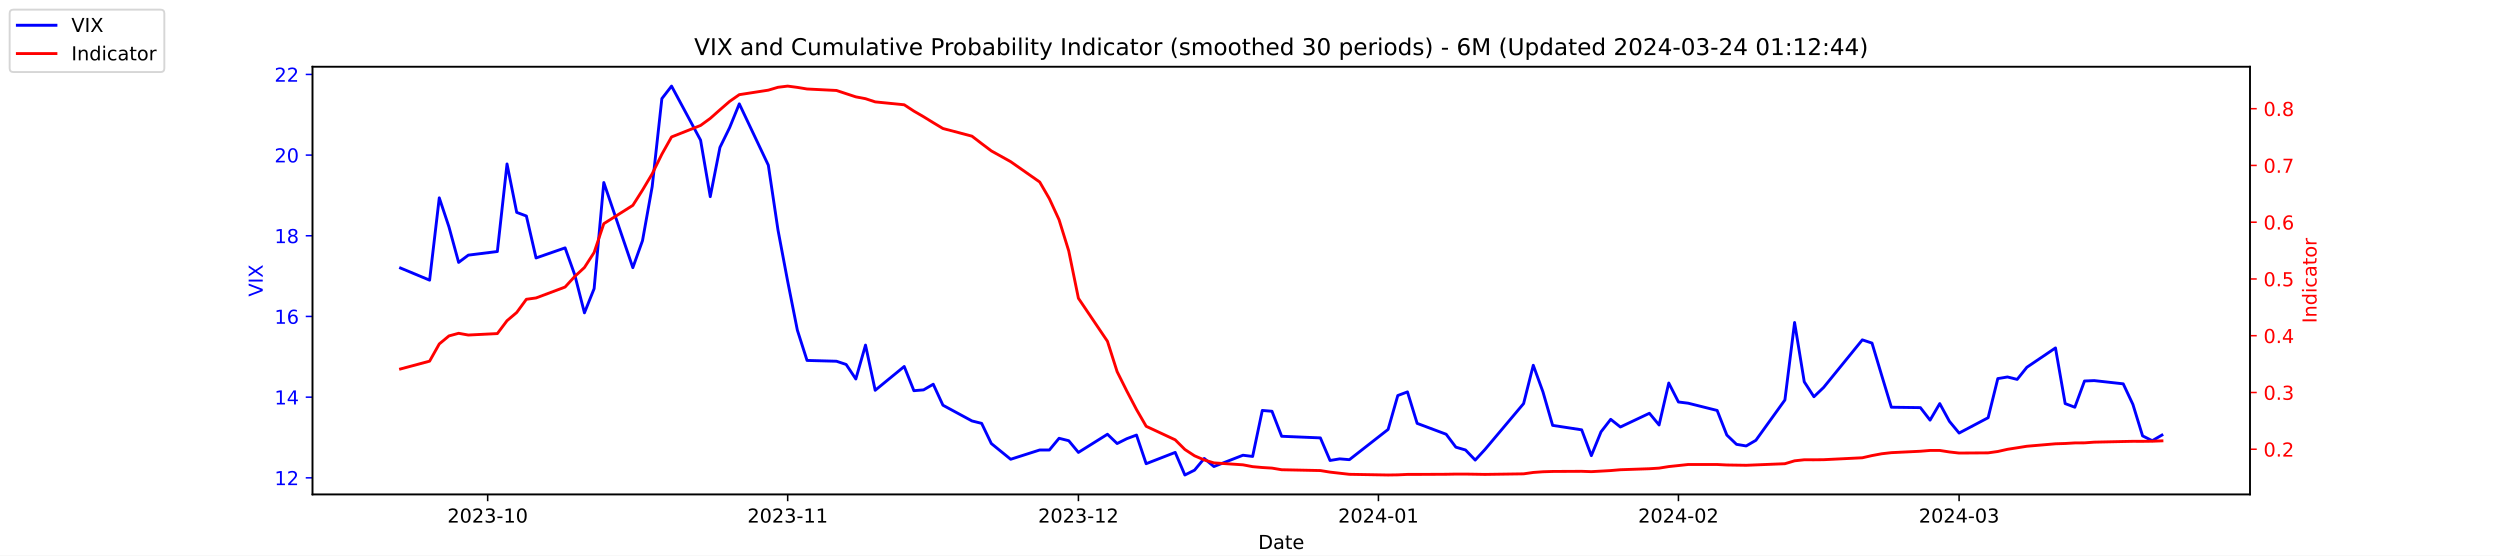
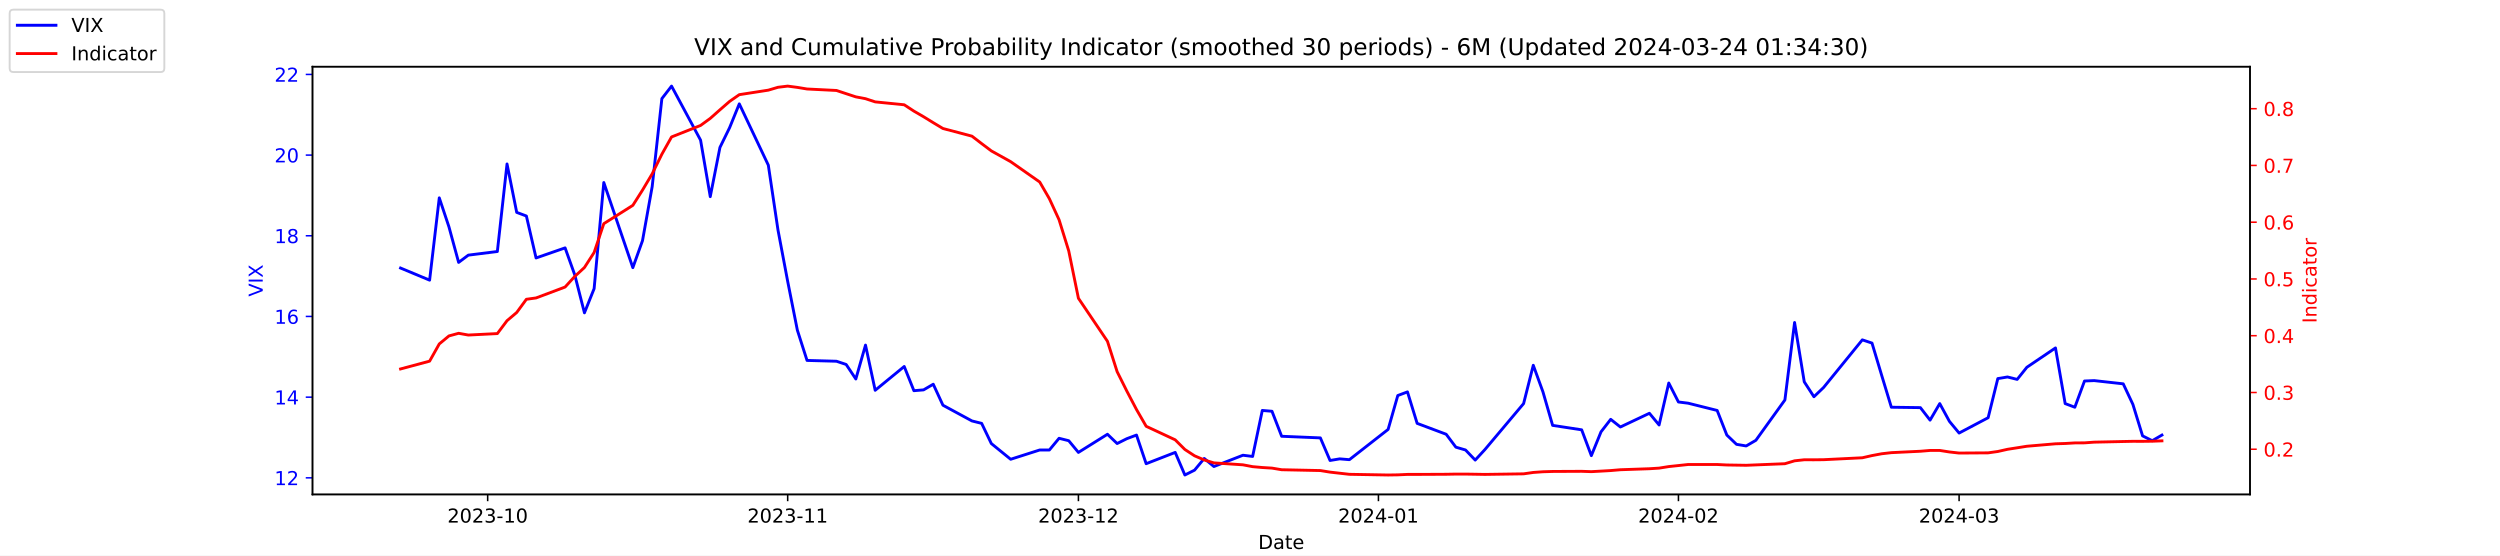
<svg xmlns="http://www.w3.org/2000/svg" xmlns:xlink="http://www.w3.org/1999/xlink" width="1296pt" height="288pt" viewBox="0 0 1296 288" version="1.1">
  <defs>
    <style type="text/css">*{stroke-linejoin: round; stroke-linecap: butt}</style>
  </defs>
  <g id="figure_1">
    <g id="patch_1">
      <path d="M 0 288  L 1296 288  L 1296 0  L 0 0  z " style="fill: #ffffff" />
    </g>
    <g id="axes_1">
      <g id="patch_2">
        <path d="M 162 256.32  L 1166.4 256.32  L 1166.4 34.56  L 162 34.56  z " style="fill: #ffffff" />
      </g>
      <g id="matplotlib.axis_1">
        <g id="xtick_1">
          <g id="line2d_1">
            <defs>
-               <path id="ma5fdb3de4a" d="M 0 0  L 0 3.5  " style="stroke: #000000; stroke-width: 0.8" />
+               <path id="m13813f0c5a" d="M 0 0  L 0 3.5  " style="stroke: #000000; stroke-width: 0.8" />
            </defs>
            <g>
-               <use xlink:href="#ma5fdb3de4a" x="252.807" y="256.32" style="stroke: #000000; stroke-width: 0.8" />
+               <use xlink:href="#m13813f0c5a" x="252.807" y="256.32" style="stroke: #000000; stroke-width: 0.8" />
            </g>
          </g>
          <g id="text_1">
            <g transform="translate(231.916 270.9184) scale(0.1 -0.1)">
              <defs>
                <path id="DejaVuSans-32" d="M 1228 531  L 3431 531  L 3431 0  L 469 0  L 469 531  Q 828 903 1448 1529  Q 2069 2156 2228 2338  Q 2531 2678 2651 2914  Q 2772 3150 2772 3378  Q 2772 3750 2511 3984  Q 2250 4219 1831 4219  Q 1534 4219 1204 4116  Q 875 4013 500 3803  L 500 4441  Q 881 4594 1212 4672  Q 1544 4750 1819 4750  Q 2544 4750 2975 4387  Q 3406 4025 3406 3419  Q 3406 3131 3298 2873  Q 3191 2616 2906 2266  Q 2828 2175 2409 1742  Q 1991 1309 1228 531  z " transform="scale(0.015625)" />
                <path id="DejaVuSans-30" d="M 2034 4250  Q 1547 4250 1301 3770  Q 1056 3291 1056 2328  Q 1056 1369 1301 889  Q 1547 409 2034 409  Q 2525 409 2770 889  Q 3016 1369 3016 2328  Q 3016 3291 2770 3770  Q 2525 4250 2034 4250  z M 2034 4750  Q 2819 4750 3233 4129  Q 3647 3509 3647 2328  Q 3647 1150 3233 529  Q 2819 -91 2034 -91  Q 1250 -91 836 529  Q 422 1150 422 2328  Q 422 3509 836 4129  Q 1250 4750 2034 4750  z " transform="scale(0.015625)" />
                <path id="DejaVuSans-33" d="M 2597 2516  Q 3050 2419 3304 2112  Q 3559 1806 3559 1356  Q 3559 666 3084 287  Q 2609 -91 1734 -91  Q 1441 -91 1130 -33  Q 819 25 488 141  L 488 750  Q 750 597 1062 519  Q 1375 441 1716 441  Q 2309 441 2620 675  Q 2931 909 2931 1356  Q 2931 1769 2642 2001  Q 2353 2234 1838 2234  L 1294 2234  L 1294 2753  L 1863 2753  Q 2328 2753 2575 2939  Q 2822 3125 2822 3475  Q 2822 3834 2567 4026  Q 2313 4219 1838 4219  Q 1578 4219 1281 4162  Q 984 4106 628 3988  L 628 4550  Q 988 4650 1302 4700  Q 1616 4750 1894 4750  Q 2613 4750 3031 4423  Q 3450 4097 3450 3541  Q 3450 3153 3228 2886  Q 3006 2619 2597 2516  z " transform="scale(0.015625)" />
                <path id="DejaVuSans-2d" d="M 313 2009  L 1997 2009  L 1997 1497  L 313 1497  L 313 2009  z " transform="scale(0.015625)" />
                <path id="DejaVuSans-31" d="M 794 531  L 1825 531  L 1825 4091  L 703 3866  L 703 4441  L 1819 4666  L 2450 4666  L 2450 531  L 3481 531  L 3481 0  L 794 0  L 794 531  z " transform="scale(0.015625)" />
              </defs>
              <use xlink:href="#DejaVuSans-32" />
              <use xlink:href="#DejaVuSans-30" x="63.623" />
              <use xlink:href="#DejaVuSans-32" x="127.246" />
              <use xlink:href="#DejaVuSans-33" x="190.869" />
              <use xlink:href="#DejaVuSans-2d" x="254.492" />
              <use xlink:href="#DejaVuSans-31" x="290.576" />
              <use xlink:href="#DejaVuSans-30" x="354.199" />
            </g>
          </g>
        </g>
        <g id="xtick_2">
          <g id="line2d_2">
            <g>
-               <use xlink:href="#ma5fdb3de4a" x="408.334" y="256.32" style="stroke: #000000; stroke-width: 0.8" />
+               <use xlink:href="#m13813f0c5a" x="408.334" y="256.32" style="stroke: #000000; stroke-width: 0.8" />
            </g>
          </g>
          <g id="text_2">
            <g transform="translate(387.4425 270.9184) scale(0.1 -0.1)">
              <use xlink:href="#DejaVuSans-32" />
              <use xlink:href="#DejaVuSans-30" x="63.623" />
              <use xlink:href="#DejaVuSans-32" x="127.246" />
              <use xlink:href="#DejaVuSans-33" x="190.869" />
              <use xlink:href="#DejaVuSans-2d" x="254.492" />
              <use xlink:href="#DejaVuSans-31" x="290.576" />
              <use xlink:href="#DejaVuSans-31" x="354.199" />
            </g>
          </g>
        </g>
        <g id="xtick_3">
          <g id="line2d_3">
            <g>
-               <use xlink:href="#ma5fdb3de4a" x="559.052" y="256.32" style="stroke: #000000; stroke-width: 0.8" />
+               <use xlink:href="#m13813f0c5a" x="559.052" y="256.32" style="stroke: #000000; stroke-width: 0.8" />
            </g>
          </g>
          <g id="text_3">
            <g transform="translate(538.161 270.9184) scale(0.1 -0.1)">
              <use xlink:href="#DejaVuSans-32" />
              <use xlink:href="#DejaVuSans-30" x="63.623" />
              <use xlink:href="#DejaVuSans-32" x="127.246" />
              <use xlink:href="#DejaVuSans-33" x="190.869" />
              <use xlink:href="#DejaVuSans-2d" x="254.492" />
              <use xlink:href="#DejaVuSans-31" x="290.576" />
              <use xlink:href="#DejaVuSans-32" x="354.199" />
            </g>
          </g>
        </g>
        <g id="xtick_4">
          <g id="line2d_4">
            <g>
-               <use xlink:href="#ma5fdb3de4a" x="714.579" y="256.32" style="stroke: #000000; stroke-width: 0.8" />
+               <use xlink:href="#m13813f0c5a" x="714.579" y="256.32" style="stroke: #000000; stroke-width: 0.8" />
            </g>
          </g>
          <g id="text_4">
            <g transform="translate(693.6875 270.9184) scale(0.1 -0.1)">
              <defs>
                <path id="DejaVuSans-34" d="M 2419 4116  L 825 1625  L 2419 1625  L 2419 4116  z M 2253 4666  L 3047 4666  L 3047 1625  L 3713 1625  L 3713 1100  L 3047 1100  L 3047 0  L 2419 0  L 2419 1100  L 313 1100  L 313 1709  L 2253 4666  z " transform="scale(0.015625)" />
              </defs>
              <use xlink:href="#DejaVuSans-32" />
              <use xlink:href="#DejaVuSans-30" x="63.623" />
              <use xlink:href="#DejaVuSans-32" x="127.246" />
              <use xlink:href="#DejaVuSans-34" x="190.869" />
              <use xlink:href="#DejaVuSans-2d" x="254.492" />
              <use xlink:href="#DejaVuSans-30" x="290.576" />
              <use xlink:href="#DejaVuSans-31" x="354.199" />
            </g>
          </g>
        </g>
        <g id="xtick_5">
          <g id="line2d_5">
            <g>
-               <use xlink:href="#ma5fdb3de4a" x="870.105" y="256.32" style="stroke: #000000; stroke-width: 0.8" />
+               <use xlink:href="#m13813f0c5a" x="870.105" y="256.32" style="stroke: #000000; stroke-width: 0.8" />
            </g>
          </g>
          <g id="text_5">
            <g transform="translate(849.2139 270.9184) scale(0.1 -0.1)">
              <use xlink:href="#DejaVuSans-32" />
              <use xlink:href="#DejaVuSans-30" x="63.623" />
              <use xlink:href="#DejaVuSans-32" x="127.246" />
              <use xlink:href="#DejaVuSans-34" x="190.869" />
              <use xlink:href="#DejaVuSans-2d" x="254.492" />
              <use xlink:href="#DejaVuSans-30" x="290.576" />
              <use xlink:href="#DejaVuSans-32" x="354.199" />
            </g>
          </g>
        </g>
        <g id="xtick_6">
          <g id="line2d_6">
            <g>
-               <use xlink:href="#ma5fdb3de4a" x="1015.598" y="256.32" style="stroke: #000000; stroke-width: 0.8" />
+               <use xlink:href="#m13813f0c5a" x="1015.598" y="256.32" style="stroke: #000000; stroke-width: 0.8" />
            </g>
          </g>
          <g id="text_6">
            <g transform="translate(994.7064 270.9184) scale(0.1 -0.1)">
              <use xlink:href="#DejaVuSans-32" />
              <use xlink:href="#DejaVuSans-30" x="63.623" />
              <use xlink:href="#DejaVuSans-32" x="127.246" />
              <use xlink:href="#DejaVuSans-34" x="190.869" />
              <use xlink:href="#DejaVuSans-2d" x="254.492" />
              <use xlink:href="#DejaVuSans-30" x="290.576" />
              <use xlink:href="#DejaVuSans-33" x="354.199" />
            </g>
          </g>
        </g>
        <g id="text_7">
          <g transform="translate(652.2492 284.5966) scale(0.1 -0.1)">
            <defs>
              <path id="DejaVuSans-44" d="M 1259 4147  L 1259 519  L 2022 519  Q 2988 519 3436 956  Q 3884 1394 3884 2338  Q 3884 3275 3436 3711  Q 2988 4147 2022 4147  L 1259 4147  z M 628 4666  L 1925 4666  Q 3281 4666 3915 4102  Q 4550 3538 4550 2338  Q 4550 1131 3912 565  Q 3275 0 1925 0  L 628 0  L 628 4666  z " transform="scale(0.015625)" />
              <path id="DejaVuSans-61" d="M 2194 1759  Q 1497 1759 1228 1600  Q 959 1441 959 1056  Q 959 750 1161 570  Q 1363 391 1709 391  Q 2188 391 2477 730  Q 2766 1069 2766 1631  L 2766 1759  L 2194 1759  z M 3341 1997  L 3341 0  L 2766 0  L 2766 531  Q 2569 213 2275 61  Q 1981 -91 1556 -91  Q 1019 -91 701 211  Q 384 513 384 1019  Q 384 1609 779 1909  Q 1175 2209 1959 2209  L 2766 2209  L 2766 2266  Q 2766 2663 2505 2880  Q 2244 3097 1772 3097  Q 1472 3097 1187 3025  Q 903 2953 641 2809  L 641 3341  Q 956 3463 1253 3523  Q 1550 3584 1831 3584  Q 2591 3584 2966 3190  Q 3341 2797 3341 1997  z " transform="scale(0.015625)" />
              <path id="DejaVuSans-74" d="M 1172 4494  L 1172 3500  L 2356 3500  L 2356 3053  L 1172 3053  L 1172 1153  Q 1172 725 1289 603  Q 1406 481 1766 481  L 2356 481  L 2356 0  L 1766 0  Q 1100 0 847 248  Q 594 497 594 1153  L 594 3053  L 172 3053  L 172 3500  L 594 3500  L 594 4494  L 1172 4494  z " transform="scale(0.015625)" />
              <path id="DejaVuSans-65" d="M 3597 1894  L 3597 1613  L 953 1613  Q 991 1019 1311 708  Q 1631 397 2203 397  Q 2534 397 2845 478  Q 3156 559 3463 722  L 3463 178  Q 3153 47 2828 -22  Q 2503 -91 2169 -91  Q 1331 -91 842 396  Q 353 884 353 1716  Q 353 2575 817 3079  Q 1281 3584 2069 3584  Q 2775 3584 3186 3129  Q 3597 2675 3597 1894  z M 3022 2063  Q 3016 2534 2758 2815  Q 2500 3097 2075 3097  Q 1594 3097 1305 2825  Q 1016 2553 972 2059  L 3022 2063  z " transform="scale(0.015625)" />
            </defs>
            <use xlink:href="#DejaVuSans-44" />
            <use xlink:href="#DejaVuSans-61" x="77.002" />
            <use xlink:href="#DejaVuSans-74" x="138.281" />
            <use xlink:href="#DejaVuSans-65" x="177.49" />
          </g>
        </g>
      </g>
      <g id="matplotlib.axis_2">
        <g id="ytick_1">
          <g id="line2d_7">
            <defs>
-               <path id="m2bb0e2f810" d="M 0 0  L -3.5 0  " style="stroke: #0000ff; stroke-width: 0.8" />
+               <path id="m4f5f4e96cf" d="M 0 0  L -3.5 0  " style="stroke: #0000ff; stroke-width: 0.8" />
            </defs>
            <g>
-               <use xlink:href="#m2bb0e2f810" x="162" y="247.704" style="fill: #0000ff; stroke: #0000ff; stroke-width: 0.8" />
+               <use xlink:href="#m4f5f4e96cf" x="162" y="247.704" style="fill: #0000ff; stroke: #0000ff; stroke-width: 0.8" />
            </g>
          </g>
          <g id="text_8">
            <g style="fill: #0000ff" transform="translate(142.275 251.5031) scale(0.1 -0.1)">
              <use xlink:href="#DejaVuSans-31" />
              <use xlink:href="#DejaVuSans-32" x="63.623" />
            </g>
          </g>
        </g>
        <g id="ytick_2">
          <g id="line2d_8">
            <g>
-               <use xlink:href="#m2bb0e2f810" x="162" y="205.878" style="fill: #0000ff; stroke: #0000ff; stroke-width: 0.8" />
+               <use xlink:href="#m4f5f4e96cf" x="162" y="205.878" style="fill: #0000ff; stroke: #0000ff; stroke-width: 0.8" />
            </g>
          </g>
          <g id="text_9">
            <g style="fill: #0000ff" transform="translate(142.275 209.6774) scale(0.1 -0.1)">
              <use xlink:href="#DejaVuSans-31" />
              <use xlink:href="#DejaVuSans-34" x="63.623" />
            </g>
          </g>
        </g>
        <g id="ytick_3">
          <g id="line2d_9">
            <g>
-               <use xlink:href="#m2bb0e2f810" x="162" y="164.052" style="fill: #0000ff; stroke: #0000ff; stroke-width: 0.8" />
+               <use xlink:href="#m4f5f4e96cf" x="162" y="164.052" style="fill: #0000ff; stroke: #0000ff; stroke-width: 0.8" />
            </g>
          </g>
          <g id="text_10">
            <g style="fill: #0000ff" transform="translate(142.275 167.8517) scale(0.1 -0.1)">
              <defs>
                <path id="DejaVuSans-36" d="M 2113 2584  Q 1688 2584 1439 2293  Q 1191 2003 1191 1497  Q 1191 994 1439 701  Q 1688 409 2113 409  Q 2538 409 2786 701  Q 3034 994 3034 1497  Q 3034 2003 2786 2293  Q 2538 2584 2113 2584  z M 3366 4563  L 3366 3988  Q 3128 4100 2886 4159  Q 2644 4219 2406 4219  Q 1781 4219 1451 3797  Q 1122 3375 1075 2522  Q 1259 2794 1537 2939  Q 1816 3084 2150 3084  Q 2853 3084 3261 2657  Q 3669 2231 3669 1497  Q 3669 778 3244 343  Q 2819 -91 2113 -91  Q 1303 -91 875 529  Q 447 1150 447 2328  Q 447 3434 972 4092  Q 1497 4750 2381 4750  Q 2619 4750 2861 4703  Q 3103 4656 3366 4563  z " transform="scale(0.015625)" />
              </defs>
              <use xlink:href="#DejaVuSans-31" />
              <use xlink:href="#DejaVuSans-36" x="63.623" />
            </g>
          </g>
        </g>
        <g id="ytick_4">
          <g id="line2d_10">
            <g>
-               <use xlink:href="#m2bb0e2f810" x="162" y="122.227" style="fill: #0000ff; stroke: #0000ff; stroke-width: 0.8" />
+               <use xlink:href="#m4f5f4e96cf" x="162" y="122.227" style="fill: #0000ff; stroke: #0000ff; stroke-width: 0.8" />
            </g>
          </g>
          <g id="text_11">
            <g style="fill: #0000ff" transform="translate(142.275 126.0259) scale(0.1 -0.1)">
              <defs>
                <path id="DejaVuSans-38" d="M 2034 2216  Q 1584 2216 1326 1975  Q 1069 1734 1069 1313  Q 1069 891 1326 650  Q 1584 409 2034 409  Q 2484 409 2743 651  Q 3003 894 3003 1313  Q 3003 1734 2745 1975  Q 2488 2216 2034 2216  z M 1403 2484  Q 997 2584 770 2862  Q 544 3141 544 3541  Q 544 4100 942 4425  Q 1341 4750 2034 4750  Q 2731 4750 3128 4425  Q 3525 4100 3525 3541  Q 3525 3141 3298 2862  Q 3072 2584 2669 2484  Q 3125 2378 3379 2068  Q 3634 1759 3634 1313  Q 3634 634 3220 271  Q 2806 -91 2034 -91  Q 1263 -91 848 271  Q 434 634 434 1313  Q 434 1759 690 2068  Q 947 2378 1403 2484  z M 1172 3481  Q 1172 3119 1398 2916  Q 1625 2713 2034 2713  Q 2441 2713 2670 2916  Q 2900 3119 2900 3481  Q 2900 3844 2670 4047  Q 2441 4250 2034 4250  Q 1625 4250 1398 4047  Q 1172 3844 1172 3481  z " transform="scale(0.015625)" />
              </defs>
              <use xlink:href="#DejaVuSans-31" />
              <use xlink:href="#DejaVuSans-38" x="63.623" />
            </g>
          </g>
        </g>
        <g id="ytick_5">
          <g id="line2d_11">
            <g>
-               <use xlink:href="#m2bb0e2f810" x="162" y="80.401" style="fill: #0000ff; stroke: #0000ff; stroke-width: 0.8" />
+               <use xlink:href="#m4f5f4e96cf" x="162" y="80.401" style="fill: #0000ff; stroke: #0000ff; stroke-width: 0.8" />
            </g>
          </g>
          <g id="text_12">
            <g style="fill: #0000ff" transform="translate(142.275 84.2002) scale(0.1 -0.1)">
              <use xlink:href="#DejaVuSans-32" />
              <use xlink:href="#DejaVuSans-30" x="63.623" />
            </g>
          </g>
        </g>
        <g id="ytick_6">
          <g id="line2d_12">
            <g>
-               <use xlink:href="#m2bb0e2f810" x="162" y="38.575" style="fill: #0000ff; stroke: #0000ff; stroke-width: 0.8" />
+               <use xlink:href="#m4f5f4e96cf" x="162" y="38.575" style="fill: #0000ff; stroke: #0000ff; stroke-width: 0.8" />
            </g>
          </g>
          <g id="text_13">
            <g style="fill: #0000ff" transform="translate(142.275 42.37447) scale(0.1 -0.1)">
              <use xlink:href="#DejaVuSans-32" />
              <use xlink:href="#DejaVuSans-32" x="63.623" />
            </g>
          </g>
        </g>
        <g id="text_14">
          <g style="fill: #0000ff" transform="translate(136.1953 153.7603) rotate(-90) scale(0.1 -0.1)">
            <defs>
              <path id="DejaVuSans-56" d="M 1831 0  L 50 4666  L 709 4666  L 2188 738  L 3669 4666  L 4325 4666  L 2547 0  L 1831 0  z " transform="scale(0.015625)" />
              <path id="DejaVuSans-49" d="M 628 4666  L 1259 4666  L 1259 0  L 628 0  L 628 4666  z " transform="scale(0.015625)" />
              <path id="DejaVuSans-58" d="M 403 4666  L 1081 4666  L 2241 2931  L 3406 4666  L 4084 4666  L 2584 2425  L 4184 0  L 3506 0  L 2194 1984  L 872 0  L 191 0  L 1856 2491  L 403 4666  z " transform="scale(0.015625)" />
            </defs>
            <use xlink:href="#DejaVuSans-56" />
            <use xlink:href="#DejaVuSans-49" x="68.408" />
            <use xlink:href="#DejaVuSans-58" x="97.9" />
          </g>
        </g>
      </g>
      <g id="line2d_13">
-         <path d="M 207.655 138.957  L 222.705 145.231  L 227.722 102.569  L 232.739 117.626  L 237.756 136.029  L 242.773 132.265  L 257.824 130.383  L 262.841 85.002  L 267.858 110.097  L 272.875 111.979  L 277.892 133.729  L 292.943 128.501  L 297.96 142.512  L 302.977 162.17  L 307.994 149.623  L 313.011 94.622  L 328.062 138.748  L 333.079 124.736  L 338.096 96.713  L 343.113 51.123  L 348.13 44.64  L 363.181 72.663  L 368.198 101.941  L 373.215 76.428  L 378.232 66.18  L 383.249 53.842  L 398.3 85.629  L 403.317 119.299  L 408.334 145.858  L 413.351 171.163  L 418.368 186.847  L 433.628 187.266  L 438.645 188.939  L 443.662 196.467  L 448.679 178.901  L 453.696 202.323  L 468.747 189.984  L 473.764 202.532  L 478.781 202.114  L 483.798 199.186  L 488.815 210.061  L 503.866 218.217  L 508.883 219.472  L 513.9 229.928  L 523.934 238.084  L 538.984 233.274  L 544.001 233.274  L 549.018 227.209  L 554.035 228.464  L 559.052 234.529  L 574.103 225.118  L 579.12 229.928  L 584.137 227.418  L 589.154 225.536  L 594.171 240.384  L 609.222 234.529  L 614.239 246.24  L 619.256 243.73  L 624.273 237.666  L 629.29 241.848  L 644.341 235.993  L 649.358 236.62  L 654.375 212.779  L 659.392 213.198  L 664.409 226.164  L 684.477 227  L 689.494 238.711  L 694.511 237.875  L 699.528 238.293  L 719.596 222.608  L 724.613 205.042  L 729.63 203.159  L 734.647 219.472  L 749.698 225.118  L 754.715 231.81  L 759.732 233.274  L 764.749 238.502  L 769.766 233.065  L 789.834 209.224  L 794.851 189.357  L 799.868 203.159  L 804.885 220.517  L 819.936 222.818  L 824.952 236.202  L 829.969 223.863  L 834.986 217.38  L 840.003 221.354  L 855.054 214.243  L 860.071 220.308  L 865.088 198.559  L 870.105 208.388  L 875.122 209.015  L 890.173 212.779  L 895.19 225.536  L 900.207 230.346  L 905.224 231.183  L 910.241 228.255  L 925.292 207.342  L 930.309 167.189  L 935.326 197.931  L 940.343 205.669  L 945.36 200.859  L 965.428 176.182  L 970.445 177.855  L 975.462 194.585  L 980.479 211.106  L 995.53 211.316  L 1000.547 217.798  L 1005.564 209.224  L 1010.581 218.426  L 1015.598 224.491  L 1030.649 216.544  L 1035.666 196.258  L 1040.683 195.422  L 1045.7 196.677  L 1050.717 190.403  L 1065.559 180.364  L 1070.576 209.224  L 1075.593 211.106  L 1080.61 197.513  L 1085.627 197.304  L 1100.678 198.977  L 1105.695 209.642  L 1110.711 225.955  L 1115.728 228.464  L 1120.745 225.536  " clip-path="url(#pdf64aac91f)" style="fill: none; stroke: #0000ff; stroke-width: 1.5; stroke-linecap: square" />
+         <path d="M 207.655 138.957  L 222.705 145.231  L 227.722 102.569  L 232.739 117.626  L 237.756 136.029  L 242.773 132.265  L 257.824 130.383  L 262.841 85.002  L 267.858 110.097  L 272.875 111.979  L 277.892 133.729  L 292.943 128.501  L 297.96 142.512  L 302.977 162.17  L 307.994 149.623  L 313.011 94.622  L 328.062 138.748  L 333.079 124.736  L 338.096 96.713  L 343.113 51.123  L 348.13 44.64  L 363.181 72.663  L 368.198 101.941  L 373.215 76.428  L 378.232 66.18  L 383.249 53.842  L 398.3 85.629  L 403.317 119.299  L 408.334 145.858  L 413.351 171.163  L 418.368 186.847  L 433.628 187.266  L 438.645 188.939  L 443.662 196.467  L 448.679 178.901  L 453.696 202.323  L 468.747 189.984  L 473.764 202.532  L 478.781 202.114  L 483.798 199.186  L 488.815 210.061  L 503.866 218.217  L 508.883 219.472  L 513.9 229.928  L 523.934 238.084  L 538.984 233.274  L 544.001 233.274  L 549.018 227.209  L 554.035 228.464  L 559.052 234.529  L 574.103 225.118  L 579.12 229.928  L 584.137 227.418  L 589.154 225.536  L 594.171 240.384  L 609.222 234.529  L 614.239 246.24  L 619.256 243.73  L 624.273 237.666  L 629.29 241.848  L 644.341 235.993  L 649.358 236.62  L 654.375 212.779  L 659.392 213.198  L 664.409 226.164  L 684.477 227  L 689.494 238.711  L 694.511 237.875  L 699.528 238.293  L 719.596 222.608  L 724.613 205.042  L 729.63 203.159  L 734.647 219.472  L 749.698 225.118  L 754.715 231.81  L 759.732 233.274  L 764.749 238.502  L 769.766 233.065  L 789.834 209.224  L 794.851 189.357  L 799.868 203.159  L 804.885 220.517  L 819.936 222.818  L 824.952 236.202  L 829.969 223.863  L 834.986 217.38  L 840.003 221.354  L 855.054 214.243  L 860.071 220.308  L 865.088 198.559  L 870.105 208.388  L 875.122 209.015  L 890.173 212.779  L 895.19 225.536  L 900.207 230.346  L 905.224 231.183  L 910.241 228.255  L 925.292 207.342  L 930.309 167.189  L 935.326 197.931  L 940.343 205.669  L 945.36 200.859  L 965.428 176.182  L 970.445 177.855  L 975.462 194.585  L 980.479 211.106  L 995.53 211.316  L 1000.547 217.798  L 1005.564 209.224  L 1010.581 218.426  L 1015.598 224.491  L 1030.649 216.544  L 1035.666 196.258  L 1040.683 195.422  L 1045.7 196.677  L 1050.717 190.403  L 1065.559 180.364  L 1070.576 209.224  L 1075.593 211.106  L 1080.61 197.513  L 1085.627 197.304  L 1100.678 198.977  L 1105.695 209.642  L 1110.711 225.955  L 1115.728 228.464  L 1120.745 225.536  " clip-path="url(#p918a866c57)" style="fill: none; stroke: #0000ff; stroke-width: 1.5; stroke-linecap: square" />
      </g>
      <g id="patch_3">
        <path d="M 162 256.32  L 162 34.56  " style="fill: none; stroke: #000000; stroke-width: 0.8; stroke-linejoin: miter; stroke-linecap: square" />
      </g>
      <g id="patch_4">
        <path d="M 1166.4 256.32  L 1166.4 34.56  " style="fill: none; stroke: #000000; stroke-width: 0.8; stroke-linejoin: miter; stroke-linecap: square" />
      </g>
      <g id="patch_5">
        <path d="M 162 256.32  L 1166.4 256.32  " style="fill: none; stroke: #000000; stroke-width: 0.8; stroke-linejoin: miter; stroke-linecap: square" />
      </g>
      <g id="patch_6">
        <path d="M 162 34.56  L 1166.4 34.56  " style="fill: none; stroke: #000000; stroke-width: 0.8; stroke-linejoin: miter; stroke-linecap: square" />
      </g>
    </g>
    <g id="axes_2">
      <g id="matplotlib.axis_3">
        <g id="ytick_7">
          <g id="line2d_14">
            <defs>
-               <path id="m5bf9fe0033" d="M 0 0  L 3.5 0  " style="stroke: #ff0000; stroke-width: 0.8" />
+               <path id="m24d1dd1ac7" d="M 0 0  L 3.5 0  " style="stroke: #ff0000; stroke-width: 0.8" />
            </defs>
            <g>
-               <use xlink:href="#m5bf9fe0033" x="1166.4" y="232.889" style="fill: #ff0000; stroke: #ff0000; stroke-width: 0.8" />
+               <use xlink:href="#m24d1dd1ac7" x="1166.4" y="232.889" style="fill: #ff0000; stroke: #ff0000; stroke-width: 0.8" />
            </g>
          </g>
          <g id="text_15">
            <g style="fill: #ff0000" transform="translate(1173.4 236.688) scale(0.1 -0.1)">
              <defs>
                <path id="DejaVuSans-2e" d="M 684 794  L 1344 794  L 1344 0  L 684 0  L 684 794  z " transform="scale(0.015625)" />
              </defs>
              <use xlink:href="#DejaVuSans-30" />
              <use xlink:href="#DejaVuSans-2e" x="63.623" />
              <use xlink:href="#DejaVuSans-32" x="95.41" />
            </g>
          </g>
        </g>
        <g id="ytick_8">
          <g id="line2d_15">
            <g>
-               <use xlink:href="#m5bf9fe0033" x="1166.4" y="203.464" style="fill: #ff0000; stroke: #ff0000; stroke-width: 0.8" />
+               <use xlink:href="#m24d1dd1ac7" x="1166.4" y="203.464" style="fill: #ff0000; stroke: #ff0000; stroke-width: 0.8" />
            </g>
          </g>
          <g id="text_16">
            <g style="fill: #ff0000" transform="translate(1173.4 207.2634) scale(0.1 -0.1)">
              <use xlink:href="#DejaVuSans-30" />
              <use xlink:href="#DejaVuSans-2e" x="63.623" />
              <use xlink:href="#DejaVuSans-33" x="95.41" />
            </g>
          </g>
        </g>
        <g id="ytick_9">
          <g id="line2d_16">
            <g>
-               <use xlink:href="#m5bf9fe0033" x="1166.4" y="174.039" style="fill: #ff0000; stroke: #ff0000; stroke-width: 0.8" />
+               <use xlink:href="#m24d1dd1ac7" x="1166.4" y="174.039" style="fill: #ff0000; stroke: #ff0000; stroke-width: 0.8" />
            </g>
          </g>
          <g id="text_17">
            <g style="fill: #ff0000" transform="translate(1173.4 177.8387) scale(0.1 -0.1)">
              <use xlink:href="#DejaVuSans-30" />
              <use xlink:href="#DejaVuSans-2e" x="63.623" />
              <use xlink:href="#DejaVuSans-34" x="95.41" />
            </g>
          </g>
        </g>
        <g id="ytick_10">
          <g id="line2d_17">
            <g>
-               <use xlink:href="#m5bf9fe0033" x="1166.4" y="144.615" style="fill: #ff0000; stroke: #ff0000; stroke-width: 0.8" />
+               <use xlink:href="#m24d1dd1ac7" x="1166.4" y="144.615" style="fill: #ff0000; stroke: #ff0000; stroke-width: 0.8" />
            </g>
          </g>
          <g id="text_18">
            <g style="fill: #ff0000" transform="translate(1173.4 148.414) scale(0.1 -0.1)">
              <defs>
                <path id="DejaVuSans-35" d="M 691 4666  L 3169 4666  L 3169 4134  L 1269 4134  L 1269 2991  Q 1406 3038 1543 3061  Q 1681 3084 1819 3084  Q 2600 3084 3056 2656  Q 3513 2228 3513 1497  Q 3513 744 3044 326  Q 2575 -91 1722 -91  Q 1428 -91 1123 -41  Q 819 9 494 109  L 494 744  Q 775 591 1075 516  Q 1375 441 1709 441  Q 2250 441 2565 725  Q 2881 1009 2881 1497  Q 2881 1984 2565 2268  Q 2250 2553 1709 2553  Q 1456 2553 1204 2497  Q 953 2441 691 2322  L 691 4666  z " transform="scale(0.015625)" />
              </defs>
              <use xlink:href="#DejaVuSans-30" />
              <use xlink:href="#DejaVuSans-2e" x="63.623" />
              <use xlink:href="#DejaVuSans-35" x="95.41" />
            </g>
          </g>
        </g>
        <g id="ytick_11">
          <g id="line2d_18">
            <g>
-               <use xlink:href="#m5bf9fe0033" x="1166.4" y="115.19" style="fill: #ff0000; stroke: #ff0000; stroke-width: 0.8" />
+               <use xlink:href="#m24d1dd1ac7" x="1166.4" y="115.19" style="fill: #ff0000; stroke: #ff0000; stroke-width: 0.8" />
            </g>
          </g>
          <g id="text_19">
            <g style="fill: #ff0000" transform="translate(1173.4 118.9893) scale(0.1 -0.1)">
              <use xlink:href="#DejaVuSans-30" />
              <use xlink:href="#DejaVuSans-2e" x="63.623" />
              <use xlink:href="#DejaVuSans-36" x="95.41" />
            </g>
          </g>
        </g>
        <g id="ytick_12">
          <g id="line2d_19">
            <g>
-               <use xlink:href="#m5bf9fe0033" x="1166.4" y="85.765" style="fill: #ff0000; stroke: #ff0000; stroke-width: 0.8" />
+               <use xlink:href="#m24d1dd1ac7" x="1166.4" y="85.765" style="fill: #ff0000; stroke: #ff0000; stroke-width: 0.8" />
            </g>
          </g>
          <g id="text_20">
            <g style="fill: #ff0000" transform="translate(1173.4 89.56467) scale(0.1 -0.1)">
              <defs>
                <path id="DejaVuSans-37" d="M 525 4666  L 3525 4666  L 3525 4397  L 1831 0  L 1172 0  L 2766 4134  L 525 4134  L 525 4666  z " transform="scale(0.015625)" />
              </defs>
              <use xlink:href="#DejaVuSans-30" />
              <use xlink:href="#DejaVuSans-2e" x="63.623" />
              <use xlink:href="#DejaVuSans-37" x="95.41" />
            </g>
          </g>
        </g>
        <g id="ytick_13">
          <g id="line2d_20">
            <g>
-               <use xlink:href="#m5bf9fe0033" x="1166.4" y="56.341" style="fill: #ff0000; stroke: #ff0000; stroke-width: 0.8" />
+               <use xlink:href="#m24d1dd1ac7" x="1166.4" y="56.341" style="fill: #ff0000; stroke: #ff0000; stroke-width: 0.8" />
            </g>
          </g>
          <g id="text_21">
            <g style="fill: #ff0000" transform="translate(1173.4 60.14) scale(0.1 -0.1)">
              <use xlink:href="#DejaVuSans-30" />
              <use xlink:href="#DejaVuSans-2e" x="63.623" />
              <use xlink:href="#DejaVuSans-38" x="95.41" />
            </g>
          </g>
        </g>
        <g id="text_22">
          <g style="fill: #ff0000" transform="translate(1200.902 167.5353) rotate(-90) scale(0.1 -0.1)">
            <defs>
              <path id="DejaVuSans-6e" d="M 3513 2113  L 3513 0  L 2938 0  L 2938 2094  Q 2938 2591 2744 2837  Q 2550 3084 2163 3084  Q 1697 3084 1428 2787  Q 1159 2491 1159 1978  L 1159 0  L 581 0  L 581 3500  L 1159 3500  L 1159 2956  Q 1366 3272 1645 3428  Q 1925 3584 2291 3584  Q 2894 3584 3203 3211  Q 3513 2838 3513 2113  z " transform="scale(0.015625)" />
              <path id="DejaVuSans-64" d="M 2906 2969  L 2906 4863  L 3481 4863  L 3481 0  L 2906 0  L 2906 525  Q 2725 213 2448 61  Q 2172 -91 1784 -91  Q 1150 -91 751 415  Q 353 922 353 1747  Q 353 2572 751 3078  Q 1150 3584 1784 3584  Q 2172 3584 2448 3432  Q 2725 3281 2906 2969  z M 947 1747  Q 947 1113 1208 752  Q 1469 391 1925 391  Q 2381 391 2643 752  Q 2906 1113 2906 1747  Q 2906 2381 2643 2742  Q 2381 3103 1925 3103  Q 1469 3103 1208 2742  Q 947 2381 947 1747  z " transform="scale(0.015625)" />
              <path id="DejaVuSans-69" d="M 603 3500  L 1178 3500  L 1178 0  L 603 0  L 603 3500  z M 603 4863  L 1178 4863  L 1178 4134  L 603 4134  L 603 4863  z " transform="scale(0.015625)" />
              <path id="DejaVuSans-63" d="M 3122 3366  L 3122 2828  Q 2878 2963 2633 3030  Q 2388 3097 2138 3097  Q 1578 3097 1268 2742  Q 959 2388 959 1747  Q 959 1106 1268 751  Q 1578 397 2138 397  Q 2388 397 2633 464  Q 2878 531 3122 666  L 3122 134  Q 2881 22 2623 -34  Q 2366 -91 2075 -91  Q 1284 -91 818 406  Q 353 903 353 1747  Q 353 2603 823 3093  Q 1294 3584 2113 3584  Q 2378 3584 2631 3529  Q 2884 3475 3122 3366  z " transform="scale(0.015625)" />
              <path id="DejaVuSans-6f" d="M 1959 3097  Q 1497 3097 1228 2736  Q 959 2375 959 1747  Q 959 1119 1226 758  Q 1494 397 1959 397  Q 2419 397 2687 759  Q 2956 1122 2956 1747  Q 2956 2369 2687 2733  Q 2419 3097 1959 3097  z M 1959 3584  Q 2709 3584 3137 3096  Q 3566 2609 3566 1747  Q 3566 888 3137 398  Q 2709 -91 1959 -91  Q 1206 -91 779 398  Q 353 888 353 1747  Q 353 2609 779 3096  Q 1206 3584 1959 3584  z " transform="scale(0.015625)" />
              <path id="DejaVuSans-72" d="M 2631 2963  Q 2534 3019 2420 3045  Q 2306 3072 2169 3072  Q 1681 3072 1420 2755  Q 1159 2438 1159 1844  L 1159 0  L 581 0  L 581 3500  L 1159 3500  L 1159 2956  Q 1341 3275 1631 3429  Q 1922 3584 2338 3584  Q 2397 3584 2469 3576  Q 2541 3569 2628 3553  L 2631 2963  z " transform="scale(0.015625)" />
            </defs>
            <use xlink:href="#DejaVuSans-49" />
            <use xlink:href="#DejaVuSans-6e" x="29.492" />
            <use xlink:href="#DejaVuSans-64" x="92.871" />
            <use xlink:href="#DejaVuSans-69" x="156.348" />
            <use xlink:href="#DejaVuSans-63" x="184.131" />
            <use xlink:href="#DejaVuSans-61" x="239.111" />
            <use xlink:href="#DejaVuSans-74" x="300.391" />
            <use xlink:href="#DejaVuSans-6f" x="339.6" />
            <use xlink:href="#DejaVuSans-72" x="400.781" />
          </g>
        </g>
      </g>
      <g id="line2d_21">
-         <path d="M 207.655 191.265  L 222.705 187.219  L 227.722 178.295  L 232.739 174.144  L 237.756 172.782  L 242.773 173.684  L 257.824 172.929  L 262.841 166.24  L 267.858 161.992  L 272.875 155.148  L 277.892 154.454  L 292.943 148.799  L 297.96 143.294  L 302.977 138.673  L 307.994 130.876  L 313.011 115.947  L 328.062 106.451  L 333.079 98.547  L 338.096 90.098  L 343.113 79.935  L 348.13 70.996  L 363.181 65.03  L 368.198 61.373  L 373.215 56.924  L 378.232 52.565  L 383.249 49.074  L 398.3 46.736  L 403.317 45.246  L 408.334 44.64  L 413.351 45.299  L 418.368 46.134  L 433.628 46.898  L 438.645 48.564  L 443.662 50.211  L 448.679 51.163  L 453.696 52.814  L 468.747 54.319  L 473.764 57.602  L 478.781 60.512  L 483.798 63.6  L 488.815 66.612  L 503.866 70.588  L 508.883 74.439  L 513.9 78.223  L 523.934 83.813  L 538.984 94.356  L 544.001 103.023  L 549.018 113.922  L 554.035 130.086  L 559.052 154.621  L 574.103 176.926  L 579.12 192.67  L 584.137 202.718  L 589.154 212.283  L 594.171 220.988  L 609.222 228.005  L 614.239 233.01  L 619.256 236.29  L 624.273 238.441  L 629.29 239.963  L 644.341 240.96  L 649.358 241.915  L 654.375 242.361  L 659.392 242.668  L 664.409 243.51  L 684.477 243.936  L 689.494 244.749  L 694.511 245.318  L 699.528 245.883  L 719.596 246.24  L 724.613 246.164  L 729.63 245.935  L 734.647 245.935  L 749.698 245.861  L 754.715 245.764  L 759.732 245.764  L 764.749 245.845  L 769.766 245.935  L 789.834 245.637  L 794.851 244.919  L 799.868 244.56  L 804.885 244.404  L 819.936 244.328  L 824.952 244.505  L 829.969 244.229  L 834.986 243.939  L 840.003 243.51  L 855.054 242.989  L 860.071 242.676  L 865.088 241.872  L 870.105 241.342  L 875.122 240.798  L 890.173 240.798  L 895.19 241.043  L 900.207 241.125  L 905.224 241.207  L 910.241 241.002  L 925.292 240.389  L 930.309 238.889  L 935.326 238.342  L 940.343 238.357  L 945.36 238.305  L 965.428 237.311  L 970.445 236.172  L 975.462 235.233  L 980.479 234.655  L 995.53 233.927  L 1000.547 233.508  L 1005.564 233.508  L 1010.581 234.299  L 1015.598 234.864  L 1030.649 234.76  L 1035.666 234.052  L 1040.683 232.922  L 1045.7 232.138  L 1050.717 231.335  L 1065.559 230.064  L 1070.576 229.904  L 1075.593 229.608  L 1080.61 229.575  L 1085.627 229.213  L 1100.678 228.881  L 1105.695 228.777  L 1110.711 228.791  L 1115.728 228.728  L 1120.745 228.538  " clip-path="url(#pdf64aac91f)" style="fill: none; stroke: #ff0000; stroke-width: 1.5; stroke-linecap: square" />
+         <path d="M 207.655 191.265  L 222.705 187.219  L 227.722 178.295  L 232.739 174.144  L 237.756 172.782  L 242.773 173.684  L 257.824 172.929  L 262.841 166.24  L 267.858 161.992  L 272.875 155.148  L 277.892 154.454  L 292.943 148.799  L 297.96 143.294  L 302.977 138.673  L 307.994 130.876  L 313.011 115.947  L 328.062 106.451  L 333.079 98.547  L 338.096 90.098  L 343.113 79.935  L 348.13 70.996  L 363.181 65.03  L 368.198 61.373  L 373.215 56.924  L 378.232 52.565  L 383.249 49.074  L 398.3 46.736  L 403.317 45.246  L 408.334 44.64  L 413.351 45.299  L 418.368 46.134  L 433.628 46.898  L 438.645 48.564  L 443.662 50.211  L 448.679 51.163  L 453.696 52.814  L 468.747 54.319  L 473.764 57.602  L 478.781 60.512  L 483.798 63.6  L 488.815 66.612  L 503.866 70.588  L 508.883 74.439  L 513.9 78.223  L 523.934 83.813  L 538.984 94.356  L 544.001 103.023  L 549.018 113.922  L 554.035 130.086  L 559.052 154.621  L 574.103 176.926  L 579.12 192.67  L 584.137 202.718  L 589.154 212.283  L 594.171 220.988  L 609.222 228.005  L 614.239 233.01  L 619.256 236.29  L 624.273 238.441  L 629.29 239.963  L 644.341 240.96  L 649.358 241.915  L 654.375 242.361  L 659.392 242.668  L 664.409 243.51  L 684.477 243.936  L 689.494 244.749  L 694.511 245.318  L 699.528 245.883  L 719.596 246.24  L 724.613 246.164  L 729.63 245.935  L 734.647 245.935  L 749.698 245.861  L 754.715 245.764  L 759.732 245.764  L 764.749 245.845  L 769.766 245.935  L 789.834 245.637  L 794.851 244.919  L 799.868 244.56  L 804.885 244.404  L 819.936 244.328  L 824.952 244.505  L 829.969 244.229  L 834.986 243.939  L 840.003 243.51  L 855.054 242.989  L 860.071 242.676  L 865.088 241.872  L 870.105 241.342  L 875.122 240.798  L 890.173 240.798  L 895.19 241.043  L 900.207 241.125  L 905.224 241.207  L 910.241 241.002  L 925.292 240.389  L 930.309 238.889  L 935.326 238.342  L 940.343 238.357  L 945.36 238.305  L 965.428 237.311  L 970.445 236.172  L 975.462 235.233  L 980.479 234.655  L 995.53 233.927  L 1000.547 233.508  L 1005.564 233.508  L 1010.581 234.299  L 1015.598 234.864  L 1030.649 234.76  L 1035.666 234.052  L 1040.683 232.922  L 1045.7 232.138  L 1050.717 231.335  L 1065.559 230.064  L 1070.576 229.904  L 1075.593 229.608  L 1080.61 229.575  L 1085.627 229.213  L 1100.678 228.881  L 1105.695 228.777  L 1110.711 228.791  L 1115.728 228.728  L 1120.745 228.538  " clip-path="url(#p918a866c57)" style="fill: none; stroke: #ff0000; stroke-width: 1.5; stroke-linecap: square" />
      </g>
      <g id="patch_7">
        <path d="M 162 256.32  L 162 34.56  " style="fill: none; stroke: #000000; stroke-width: 0.8; stroke-linejoin: miter; stroke-linecap: square" />
      </g>
      <g id="patch_8">
        <path d="M 1166.4 256.32  L 1166.4 34.56  " style="fill: none; stroke: #000000; stroke-width: 0.8; stroke-linejoin: miter; stroke-linecap: square" />
      </g>
      <g id="patch_9">
        <path d="M 162 256.32  L 1166.4 256.32  " style="fill: none; stroke: #000000; stroke-width: 0.8; stroke-linejoin: miter; stroke-linecap: square" />
      </g>
      <g id="patch_10">
        <path d="M 162 34.56  L 1166.4 34.56  " style="fill: none; stroke: #000000; stroke-width: 0.8; stroke-linejoin: miter; stroke-linecap: square" />
      </g>
      <g id="text_23">
        <g transform="translate(359.8481 28.56) scale(0.12 -0.12)">
          <defs>
            <path id="DejaVuSans-20" transform="scale(0.015625)" />
            <path id="DejaVuSans-43" d="M 4122 4306  L 4122 3641  Q 3803 3938 3442 4084  Q 3081 4231 2675 4231  Q 1875 4231 1450 3742  Q 1025 3253 1025 2328  Q 1025 1406 1450 917  Q 1875 428 2675 428  Q 3081 428 3442 575  Q 3803 722 4122 1019  L 4122 359  Q 3791 134 3420 21  Q 3050 -91 2638 -91  Q 1578 -91 968 557  Q 359 1206 359 2328  Q 359 3453 968 4101  Q 1578 4750 2638 4750  Q 3056 4750 3426 4639  Q 3797 4528 4122 4306  z " transform="scale(0.015625)" />
            <path id="DejaVuSans-75" d="M 544 1381  L 544 3500  L 1119 3500  L 1119 1403  Q 1119 906 1312 657  Q 1506 409 1894 409  Q 2359 409 2629 706  Q 2900 1003 2900 1516  L 2900 3500  L 3475 3500  L 3475 0  L 2900 0  L 2900 538  Q 2691 219 2414 64  Q 2138 -91 1772 -91  Q 1169 -91 856 284  Q 544 659 544 1381  z M 1991 3584  L 1991 3584  z " transform="scale(0.015625)" />
            <path id="DejaVuSans-6d" d="M 3328 2828  Q 3544 3216 3844 3400  Q 4144 3584 4550 3584  Q 5097 3584 5394 3201  Q 5691 2819 5691 2113  L 5691 0  L 5113 0  L 5113 2094  Q 5113 2597 4934 2840  Q 4756 3084 4391 3084  Q 3944 3084 3684 2787  Q 3425 2491 3425 1978  L 3425 0  L 2847 0  L 2847 2094  Q 2847 2600 2669 2842  Q 2491 3084 2119 3084  Q 1678 3084 1418 2786  Q 1159 2488 1159 1978  L 1159 0  L 581 0  L 581 3500  L 1159 3500  L 1159 2956  Q 1356 3278 1631 3431  Q 1906 3584 2284 3584  Q 2666 3584 2933 3390  Q 3200 3197 3328 2828  z " transform="scale(0.015625)" />
            <path id="DejaVuSans-6c" d="M 603 4863  L 1178 4863  L 1178 0  L 603 0  L 603 4863  z " transform="scale(0.015625)" />
            <path id="DejaVuSans-76" d="M 191 3500  L 800 3500  L 1894 563  L 2988 3500  L 3597 3500  L 2284 0  L 1503 0  L 191 3500  z " transform="scale(0.015625)" />
            <path id="DejaVuSans-50" d="M 1259 4147  L 1259 2394  L 2053 2394  Q 2494 2394 2734 2622  Q 2975 2850 2975 3272  Q 2975 3691 2734 3919  Q 2494 4147 2053 4147  L 1259 4147  z M 628 4666  L 2053 4666  Q 2838 4666 3239 4311  Q 3641 3956 3641 3272  Q 3641 2581 3239 2228  Q 2838 1875 2053 1875  L 1259 1875  L 1259 0  L 628 0  L 628 4666  z " transform="scale(0.015625)" />
            <path id="DejaVuSans-62" d="M 3116 1747  Q 3116 2381 2855 2742  Q 2594 3103 2138 3103  Q 1681 3103 1420 2742  Q 1159 2381 1159 1747  Q 1159 1113 1420 752  Q 1681 391 2138 391  Q 2594 391 2855 752  Q 3116 1113 3116 1747  z M 1159 2969  Q 1341 3281 1617 3432  Q 1894 3584 2278 3584  Q 2916 3584 3314 3078  Q 3713 2572 3713 1747  Q 3713 922 3314 415  Q 2916 -91 2278 -91  Q 1894 -91 1617 61  Q 1341 213 1159 525  L 1159 0  L 581 0  L 581 4863  L 1159 4863  L 1159 2969  z " transform="scale(0.015625)" />
            <path id="DejaVuSans-79" d="M 2059 -325  Q 1816 -950 1584 -1140  Q 1353 -1331 966 -1331  L 506 -1331  L 506 -850  L 844 -850  Q 1081 -850 1212 -737  Q 1344 -625 1503 -206  L 1606 56  L 191 3500  L 800 3500  L 1894 763  L 2988 3500  L 3597 3500  L 2059 -325  z " transform="scale(0.015625)" />
            <path id="DejaVuSans-28" d="M 1984 4856  Q 1566 4138 1362 3434  Q 1159 2731 1159 2009  Q 1159 1288 1364 580  Q 1569 -128 1984 -844  L 1484 -844  Q 1016 -109 783 600  Q 550 1309 550 2009  Q 550 2706 781 3412  Q 1013 4119 1484 4856  L 1984 4856  z " transform="scale(0.015625)" />
            <path id="DejaVuSans-73" d="M 2834 3397  L 2834 2853  Q 2591 2978 2328 3040  Q 2066 3103 1784 3103  Q 1356 3103 1142 2972  Q 928 2841 928 2578  Q 928 2378 1081 2264  Q 1234 2150 1697 2047  L 1894 2003  Q 2506 1872 2764 1633  Q 3022 1394 3022 966  Q 3022 478 2636 193  Q 2250 -91 1575 -91  Q 1294 -91 989 -36  Q 684 19 347 128  L 347 722  Q 666 556 975 473  Q 1284 391 1588 391  Q 1994 391 2212 530  Q 2431 669 2431 922  Q 2431 1156 2273 1281  Q 2116 1406 1581 1522  L 1381 1569  Q 847 1681 609 1914  Q 372 2147 372 2553  Q 372 3047 722 3315  Q 1072 3584 1716 3584  Q 2034 3584 2315 3537  Q 2597 3491 2834 3397  z " transform="scale(0.015625)" />
            <path id="DejaVuSans-68" d="M 3513 2113  L 3513 0  L 2938 0  L 2938 2094  Q 2938 2591 2744 2837  Q 2550 3084 2163 3084  Q 1697 3084 1428 2787  Q 1159 2491 1159 1978  L 1159 0  L 581 0  L 581 4863  L 1159 4863  L 1159 2956  Q 1366 3272 1645 3428  Q 1925 3584 2291 3584  Q 2894 3584 3203 3211  Q 3513 2838 3513 2113  z " transform="scale(0.015625)" />
            <path id="DejaVuSans-70" d="M 1159 525  L 1159 -1331  L 581 -1331  L 581 3500  L 1159 3500  L 1159 2969  Q 1341 3281 1617 3432  Q 1894 3584 2278 3584  Q 2916 3584 3314 3078  Q 3713 2572 3713 1747  Q 3713 922 3314 415  Q 2916 -91 2278 -91  Q 1894 -91 1617 61  Q 1341 213 1159 525  z M 3116 1747  Q 3116 2381 2855 2742  Q 2594 3103 2138 3103  Q 1681 3103 1420 2742  Q 1159 2381 1159 1747  Q 1159 1113 1420 752  Q 1681 391 2138 391  Q 2594 391 2855 752  Q 3116 1113 3116 1747  z " transform="scale(0.015625)" />
            <path id="DejaVuSans-29" d="M 513 4856  L 1013 4856  Q 1481 4119 1714 3412  Q 1947 2706 1947 2009  Q 1947 1309 1714 600  Q 1481 -109 1013 -844  L 513 -844  Q 928 -128 1133 580  Q 1338 1288 1338 2009  Q 1338 2731 1133 3434  Q 928 4138 513 4856  z " transform="scale(0.015625)" />
            <path id="DejaVuSans-4d" d="M 628 4666  L 1569 4666  L 2759 1491  L 3956 4666  L 4897 4666  L 4897 0  L 4281 0  L 4281 4097  L 3078 897  L 2444 897  L 1241 4097  L 1241 0  L 628 0  L 628 4666  z " transform="scale(0.015625)" />
            <path id="DejaVuSans-55" d="M 556 4666  L 1191 4666  L 1191 1831  Q 1191 1081 1462 751  Q 1734 422 2344 422  Q 2950 422 3222 751  Q 3494 1081 3494 1831  L 3494 4666  L 4128 4666  L 4128 1753  Q 4128 841 3676 375  Q 3225 -91 2344 -91  Q 1459 -91 1007 375  Q 556 841 556 1753  L 556 4666  z " transform="scale(0.015625)" />
            <path id="DejaVuSans-3a" d="M 750 794  L 1409 794  L 1409 0  L 750 0  L 750 794  z M 750 3309  L 1409 3309  L 1409 2516  L 750 2516  L 750 3309  z " transform="scale(0.015625)" />
          </defs>
          <use xlink:href="#DejaVuSans-56" />
          <use xlink:href="#DejaVuSans-49" x="68.408" />
          <use xlink:href="#DejaVuSans-58" x="97.9" />
          <use xlink:href="#DejaVuSans-20" x="166.406" />
          <use xlink:href="#DejaVuSans-61" x="198.193" />
          <use xlink:href="#DejaVuSans-6e" x="259.473" />
          <use xlink:href="#DejaVuSans-64" x="322.852" />
          <use xlink:href="#DejaVuSans-20" x="386.328" />
          <use xlink:href="#DejaVuSans-43" x="418.115" />
          <use xlink:href="#DejaVuSans-75" x="487.939" />
          <use xlink:href="#DejaVuSans-6d" x="551.318" />
          <use xlink:href="#DejaVuSans-75" x="648.73" />
          <use xlink:href="#DejaVuSans-6c" x="712.109" />
          <use xlink:href="#DejaVuSans-61" x="739.893" />
          <use xlink:href="#DejaVuSans-74" x="801.172" />
          <use xlink:href="#DejaVuSans-69" x="840.381" />
          <use xlink:href="#DejaVuSans-76" x="868.164" />
          <use xlink:href="#DejaVuSans-65" x="927.344" />
          <use xlink:href="#DejaVuSans-20" x="988.867" />
          <use xlink:href="#DejaVuSans-50" x="1020.654" />
          <use xlink:href="#DejaVuSans-72" x="1079.207" />
          <use xlink:href="#DejaVuSans-6f" x="1118.07" />
          <use xlink:href="#DejaVuSans-62" x="1179.252" />
          <use xlink:href="#DejaVuSans-61" x="1242.729" />
          <use xlink:href="#DejaVuSans-62" x="1304.008" />
          <use xlink:href="#DejaVuSans-69" x="1367.484" />
          <use xlink:href="#DejaVuSans-6c" x="1395.268" />
          <use xlink:href="#DejaVuSans-69" x="1423.051" />
          <use xlink:href="#DejaVuSans-74" x="1450.834" />
          <use xlink:href="#DejaVuSans-79" x="1490.043" />
          <use xlink:href="#DejaVuSans-20" x="1549.223" />
          <use xlink:href="#DejaVuSans-49" x="1581.01" />
          <use xlink:href="#DejaVuSans-6e" x="1610.502" />
          <use xlink:href="#DejaVuSans-64" x="1673.881" />
          <use xlink:href="#DejaVuSans-69" x="1737.357" />
          <use xlink:href="#DejaVuSans-63" x="1765.141" />
          <use xlink:href="#DejaVuSans-61" x="1820.121" />
          <use xlink:href="#DejaVuSans-74" x="1881.4" />
          <use xlink:href="#DejaVuSans-6f" x="1920.609" />
          <use xlink:href="#DejaVuSans-72" x="1981.791" />
          <use xlink:href="#DejaVuSans-20" x="2022.904" />
          <use xlink:href="#DejaVuSans-28" x="2054.691" />
          <use xlink:href="#DejaVuSans-73" x="2093.705" />
          <use xlink:href="#DejaVuSans-6d" x="2145.805" />
          <use xlink:href="#DejaVuSans-6f" x="2243.217" />
          <use xlink:href="#DejaVuSans-6f" x="2304.398" />
          <use xlink:href="#DejaVuSans-74" x="2365.58" />
          <use xlink:href="#DejaVuSans-68" x="2404.789" />
          <use xlink:href="#DejaVuSans-65" x="2468.168" />
          <use xlink:href="#DejaVuSans-64" x="2529.691" />
          <use xlink:href="#DejaVuSans-20" x="2593.168" />
          <use xlink:href="#DejaVuSans-33" x="2624.955" />
          <use xlink:href="#DejaVuSans-30" x="2688.578" />
          <use xlink:href="#DejaVuSans-20" x="2752.201" />
          <use xlink:href="#DejaVuSans-70" x="2783.988" />
          <use xlink:href="#DejaVuSans-65" x="2847.465" />
          <use xlink:href="#DejaVuSans-72" x="2908.988" />
          <use xlink:href="#DejaVuSans-69" x="2950.102" />
          <use xlink:href="#DejaVuSans-6f" x="2977.885" />
          <use xlink:href="#DejaVuSans-64" x="3039.066" />
          <use xlink:href="#DejaVuSans-73" x="3102.543" />
          <use xlink:href="#DejaVuSans-29" x="3154.643" />
          <use xlink:href="#DejaVuSans-20" x="3193.656" />
          <use xlink:href="#DejaVuSans-2d" x="3225.443" />
          <use xlink:href="#DejaVuSans-20" x="3261.527" />
          <use xlink:href="#DejaVuSans-36" x="3293.314" />
          <use xlink:href="#DejaVuSans-4d" x="3356.938" />
          <use xlink:href="#DejaVuSans-20" x="3443.217" />
          <use xlink:href="#DejaVuSans-28" x="3475.004" />
          <use xlink:href="#DejaVuSans-55" x="3514.018" />
          <use xlink:href="#DejaVuSans-70" x="3587.211" />
          <use xlink:href="#DejaVuSans-64" x="3650.688" />
          <use xlink:href="#DejaVuSans-61" x="3714.164" />
          <use xlink:href="#DejaVuSans-74" x="3775.443" />
          <use xlink:href="#DejaVuSans-65" x="3814.652" />
          <use xlink:href="#DejaVuSans-64" x="3876.176" />
          <use xlink:href="#DejaVuSans-20" x="3939.652" />
          <use xlink:href="#DejaVuSans-32" x="3971.439" />
          <use xlink:href="#DejaVuSans-30" x="4035.062" />
          <use xlink:href="#DejaVuSans-32" x="4098.686" />
          <use xlink:href="#DejaVuSans-34" x="4162.309" />
          <use xlink:href="#DejaVuSans-2d" x="4225.932" />
          <use xlink:href="#DejaVuSans-30" x="4262.016" />
          <use xlink:href="#DejaVuSans-33" x="4325.639" />
          <use xlink:href="#DejaVuSans-2d" x="4389.262" />
          <use xlink:href="#DejaVuSans-32" x="4425.346" />
          <use xlink:href="#DejaVuSans-34" x="4488.969" />
          <use xlink:href="#DejaVuSans-20" x="4552.592" />
          <use xlink:href="#DejaVuSans-30" x="4584.379" />
          <use xlink:href="#DejaVuSans-31" x="4648.002" />
          <use xlink:href="#DejaVuSans-3a" x="4711.625" />
-           <use xlink:href="#DejaVuSans-31" x="4745.316" />
-           <use xlink:href="#DejaVuSans-32" x="4808.939" />
+           <use xlink:href="#DejaVuSans-33" x="4745.316" />
+           <use xlink:href="#DejaVuSans-34" x="4808.939" />
          <use xlink:href="#DejaVuSans-3a" x="4872.562" />
-           <use xlink:href="#DejaVuSans-34" x="4906.254" />
-           <use xlink:href="#DejaVuSans-34" x="4969.877" />
+           <use xlink:href="#DejaVuSans-33" x="4906.254" />
+           <use xlink:href="#DejaVuSans-30" x="4969.877" />
          <use xlink:href="#DejaVuSans-29" x="5033.5" />
        </g>
      </g>
    </g>
    <g id="legend_1">
      <g id="patch_11">
        <path d="M 7 37.356  L 83.191 37.356  Q 85.191 37.356 85.191 35.356  L 85.191 7  Q 85.191 5 83.191 5  L 7 5  Q 5 5 5 7  L 5 35.356  Q 5 37.356 7 37.356  z " style="fill: #ffffff; opacity: 0.8; stroke: #cccccc; stroke-linejoin: miter" />
      </g>
      <g id="line2d_22">
        <path d="M 9 13.098  L 19 13.098  L 29 13.098  " style="fill: none; stroke: #0000ff; stroke-width: 1.5; stroke-linecap: square" />
      </g>
      <g id="text_24">
        <g transform="translate(37 16.59844) scale(0.1 -0.1)">
          <use xlink:href="#DejaVuSans-56" />
          <use xlink:href="#DejaVuSans-49" x="68.408" />
          <use xlink:href="#DejaVuSans-58" x="97.9" />
        </g>
      </g>
      <g id="line2d_23">
        <path d="M 9 27.777  L 19 27.777  L 29 27.777  " style="fill: none; stroke: #ff0000; stroke-width: 1.5; stroke-linecap: square" />
      </g>
      <g id="text_25">
        <g transform="translate(37 31.27656) scale(0.1 -0.1)">
          <use xlink:href="#DejaVuSans-49" />
          <use xlink:href="#DejaVuSans-6e" x="29.492" />
          <use xlink:href="#DejaVuSans-64" x="92.871" />
          <use xlink:href="#DejaVuSans-69" x="156.348" />
          <use xlink:href="#DejaVuSans-63" x="184.131" />
          <use xlink:href="#DejaVuSans-61" x="239.111" />
          <use xlink:href="#DejaVuSans-74" x="300.391" />
          <use xlink:href="#DejaVuSans-6f" x="339.6" />
          <use xlink:href="#DejaVuSans-72" x="400.781" />
        </g>
      </g>
    </g>
  </g>
  <defs>
-     <clipPath id="pdf64aac91f">
+     <clipPath id="p918a866c57">
      <rect x="162" y="34.56" width="1004.4" height="221.76" />
    </clipPath>
  </defs>
</svg>
